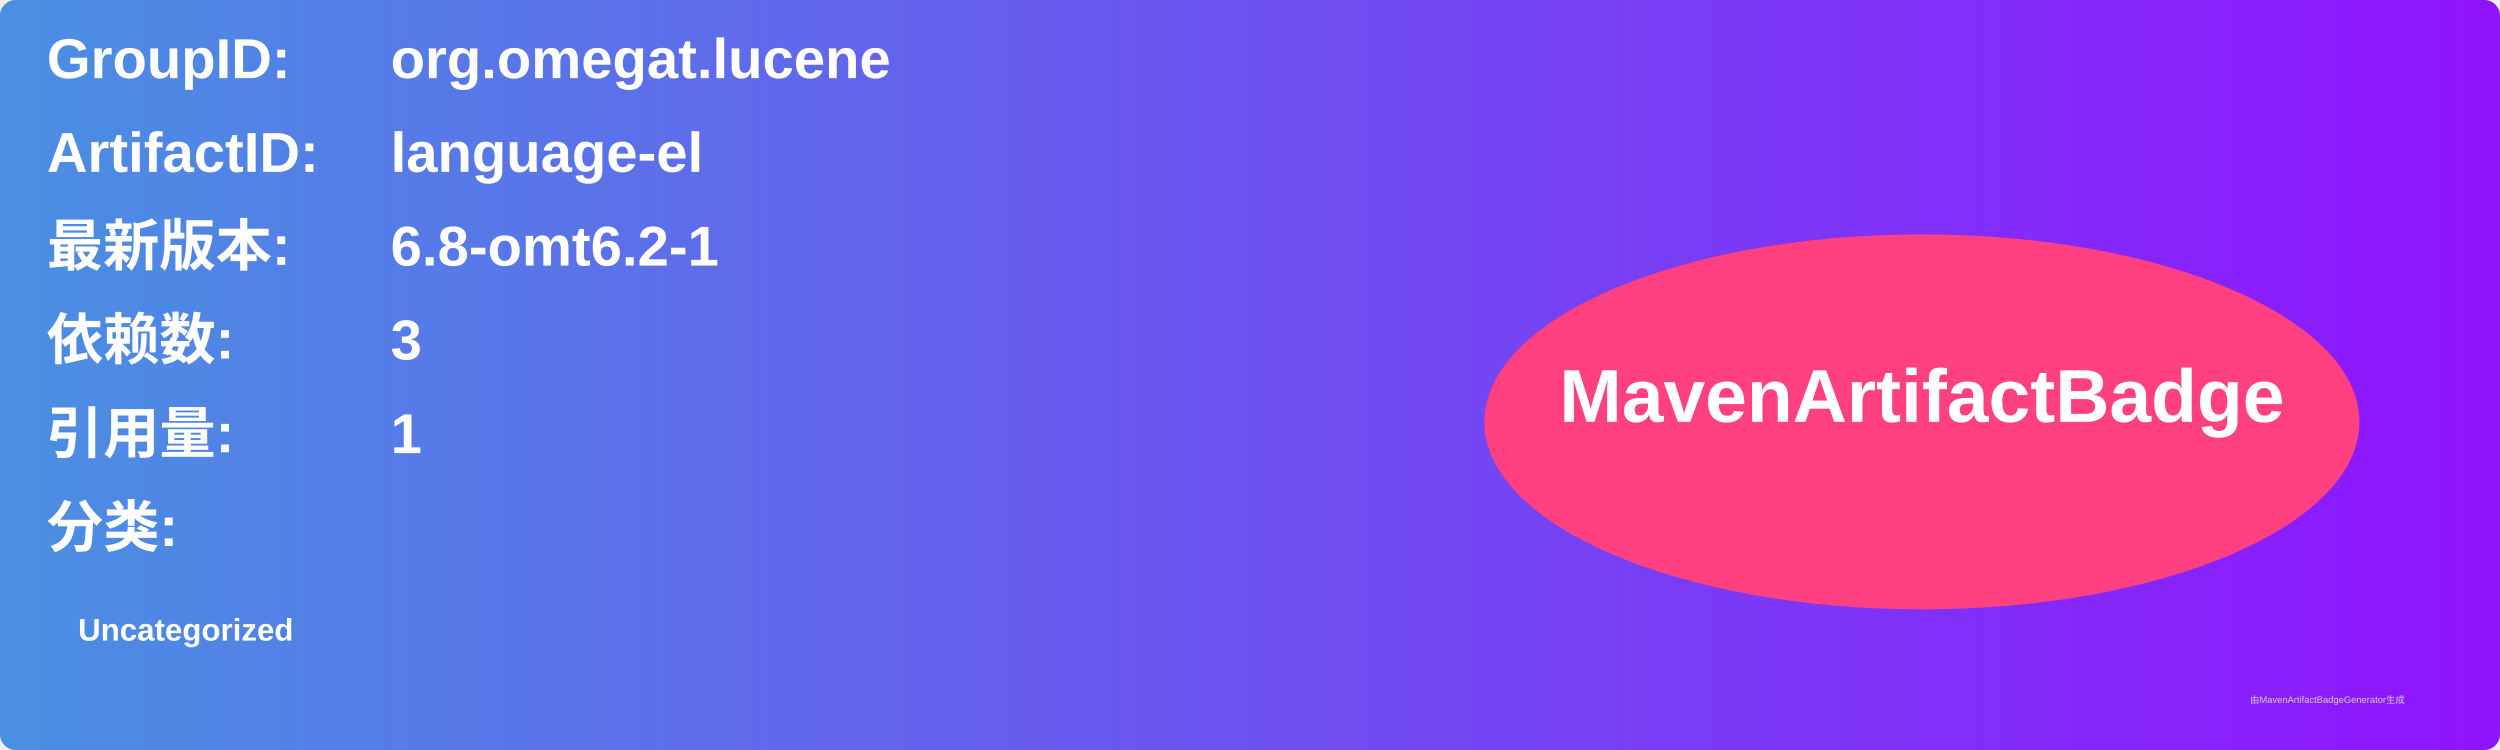
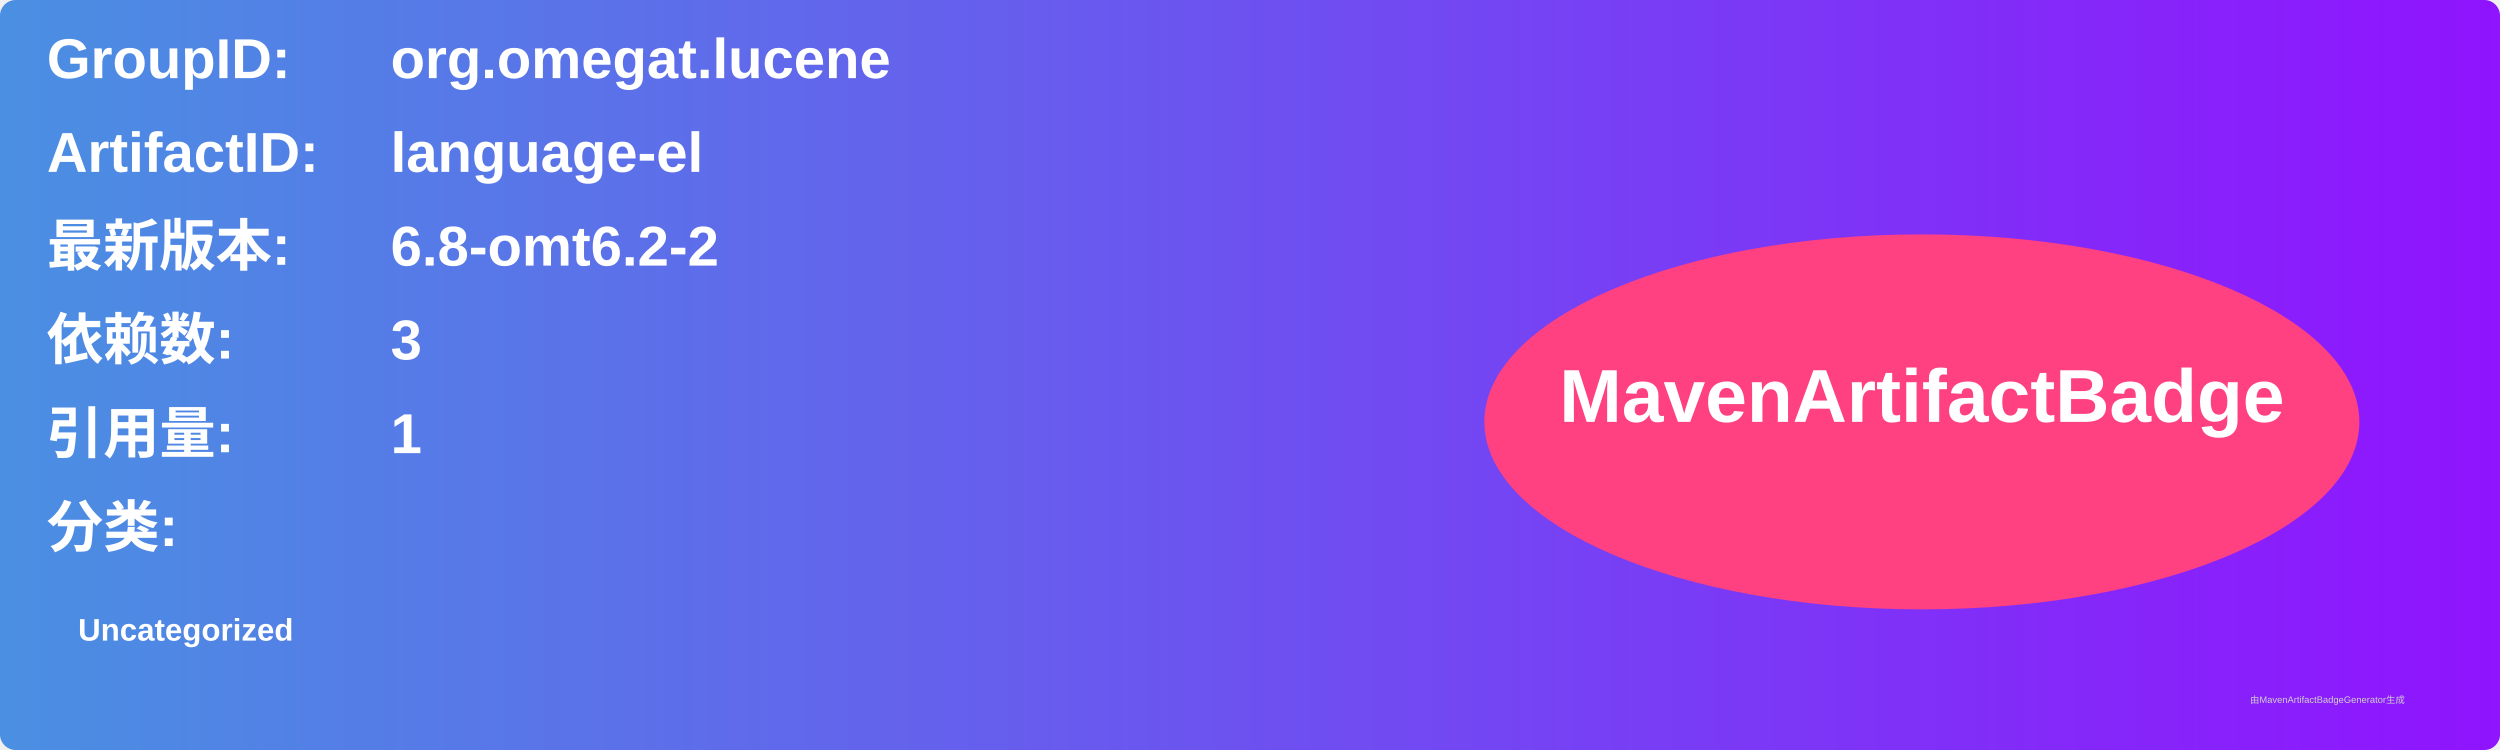
<svg xmlns="http://www.w3.org/2000/svg" width="800" height="240" viewBox="0 0 800 240">
  <linearGradient id="grad" x1="0%" y1="0%" x2="100%" y2="0%">
    <stop offset="0%" stop-color="#4a90e2" />
    <stop offset="100%" stop-color="#9013fe" />
  </linearGradient>
  <rect width="100%" height="100%" rx="5" ry="5" fill="url(#grad)" />
  <g transform="translate(15, 15)">
    <text x="0" y="10" font-family="Arial" font-size="18" fill="white" font-weight="bold" width="260">GroupID:</text>
    <text x="110" y="10" font-family="Arial" font-size="18" fill="white" font-weight="bold" width="460">org.omegat.lucene</text>
    <text x="0" y="40" font-family="Arial" font-size="18" fill="white" font-weight="bold" width="260">ArtifactID:</text>
    <text x="110" y="40" font-family="Arial" font-size="18" fill="white" font-weight="bold" width="460">language-el</text>
    <text x="0" y="70" font-family="Arial" font-size="18" fill="white" font-weight="bold">最新版本:</text>
    <text x="110" y="70" font-family="Arial" font-size="18" fill="white" font-weight="bold">
-       <tspan font-weight="bold">6.8-omt6.2-1</tspan>
+       <tspan font-weight="bold">6.8-omt6.2-2</tspan>
    </text>
    <text x="0" y="100" font-family="Arial" font-size="18" fill="white" font-weight="bold">依赖数: </text>
    <text x="110" y="100" font-family="Arial" font-size="18" fill="white">
      <tspan font-weight="bold">3</tspan>
    </text>
    <text x="0" y="130" font-family="Arial" font-size="18" fill="white" font-weight="bold">引用量: </text>
    <text x="110" y="130" font-family="Arial" font-size="18" fill="white">
      <tspan font-weight="bold">1</tspan>
    </text>
    <text x="0" y="160" font-family="Arial" font-size="18" fill="white" font-weight="bold">分类:</text>
    <text x="10" y="190" font-family="Arial" font-size="10" fill="white">
      <tspan font-weight="bold">Uncategorized</tspan>
    </text>
    <ellipse cx="600" cy="120" rx="140" ry="60" fill="#ff4081" />
    <text x="600" y="120" text-anchor="middle" font-family="Arial" font-size="24" fill="white" font-weight="bold">MavenArtifactBadge</text>
  </g>
  <text x="720" y="225" font-family="Arial" font-size="3" fill="#d0d0d0">由MavenArtifactBadgeGenerator生成</text>
</svg>
